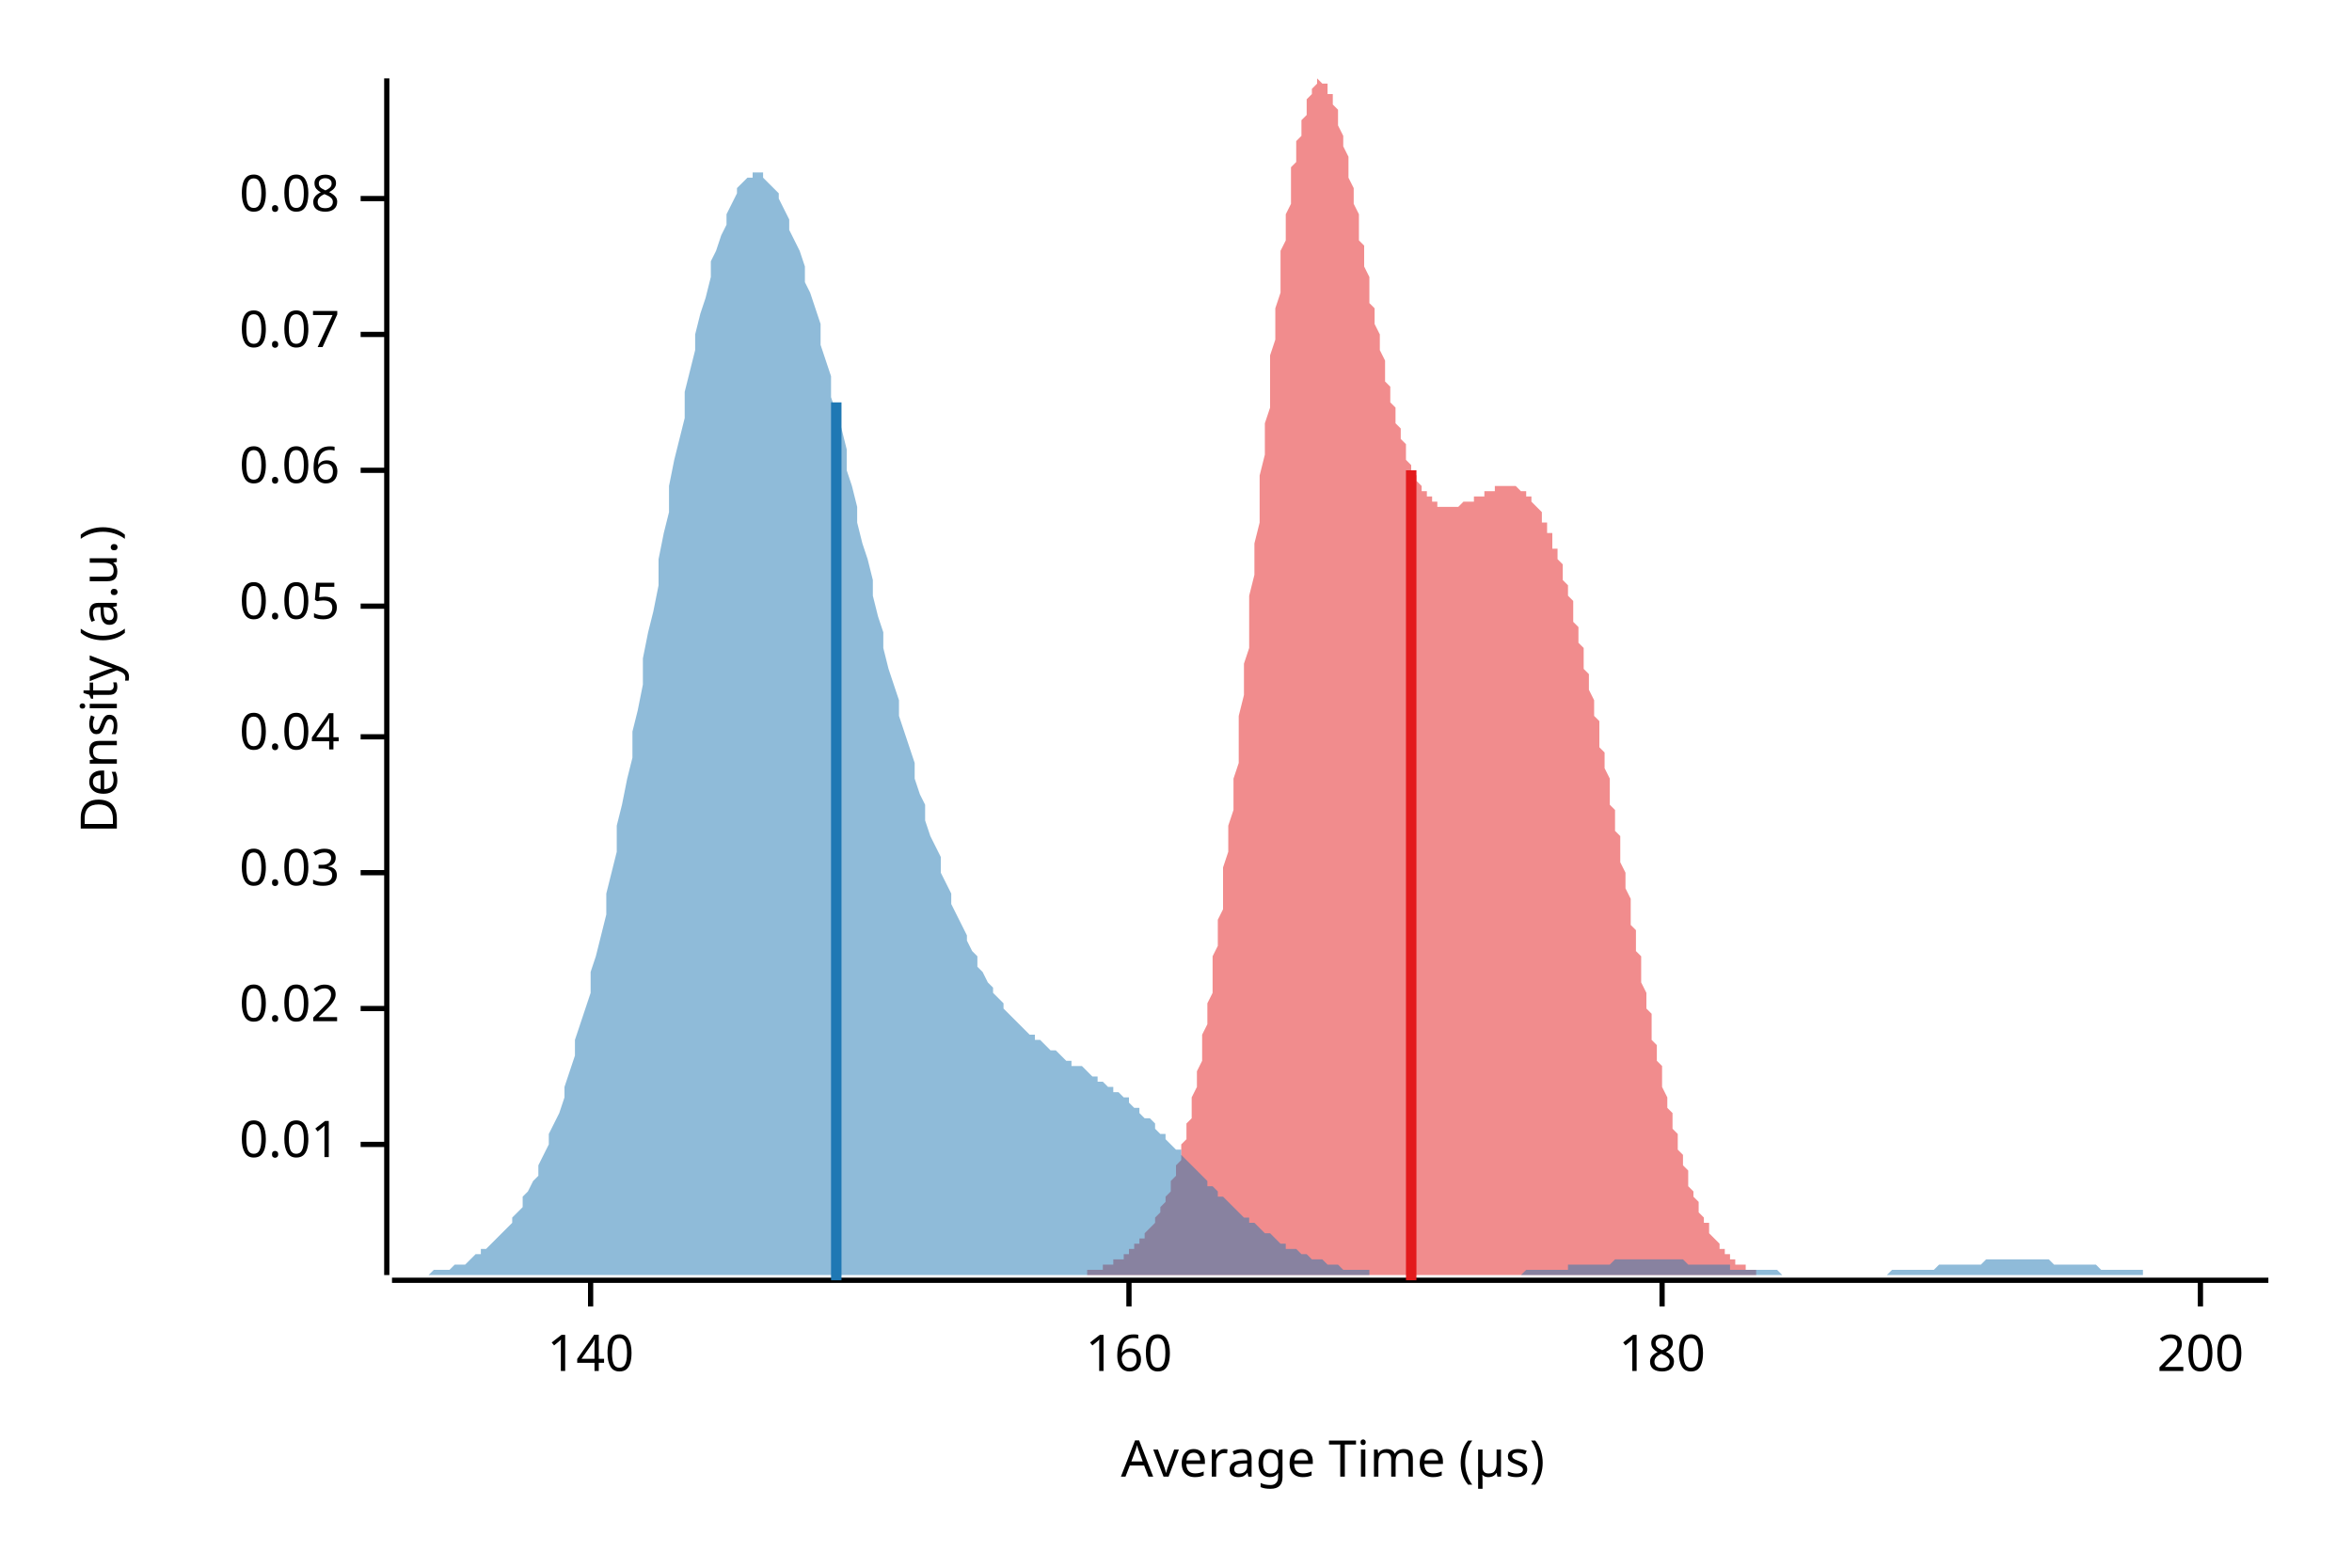
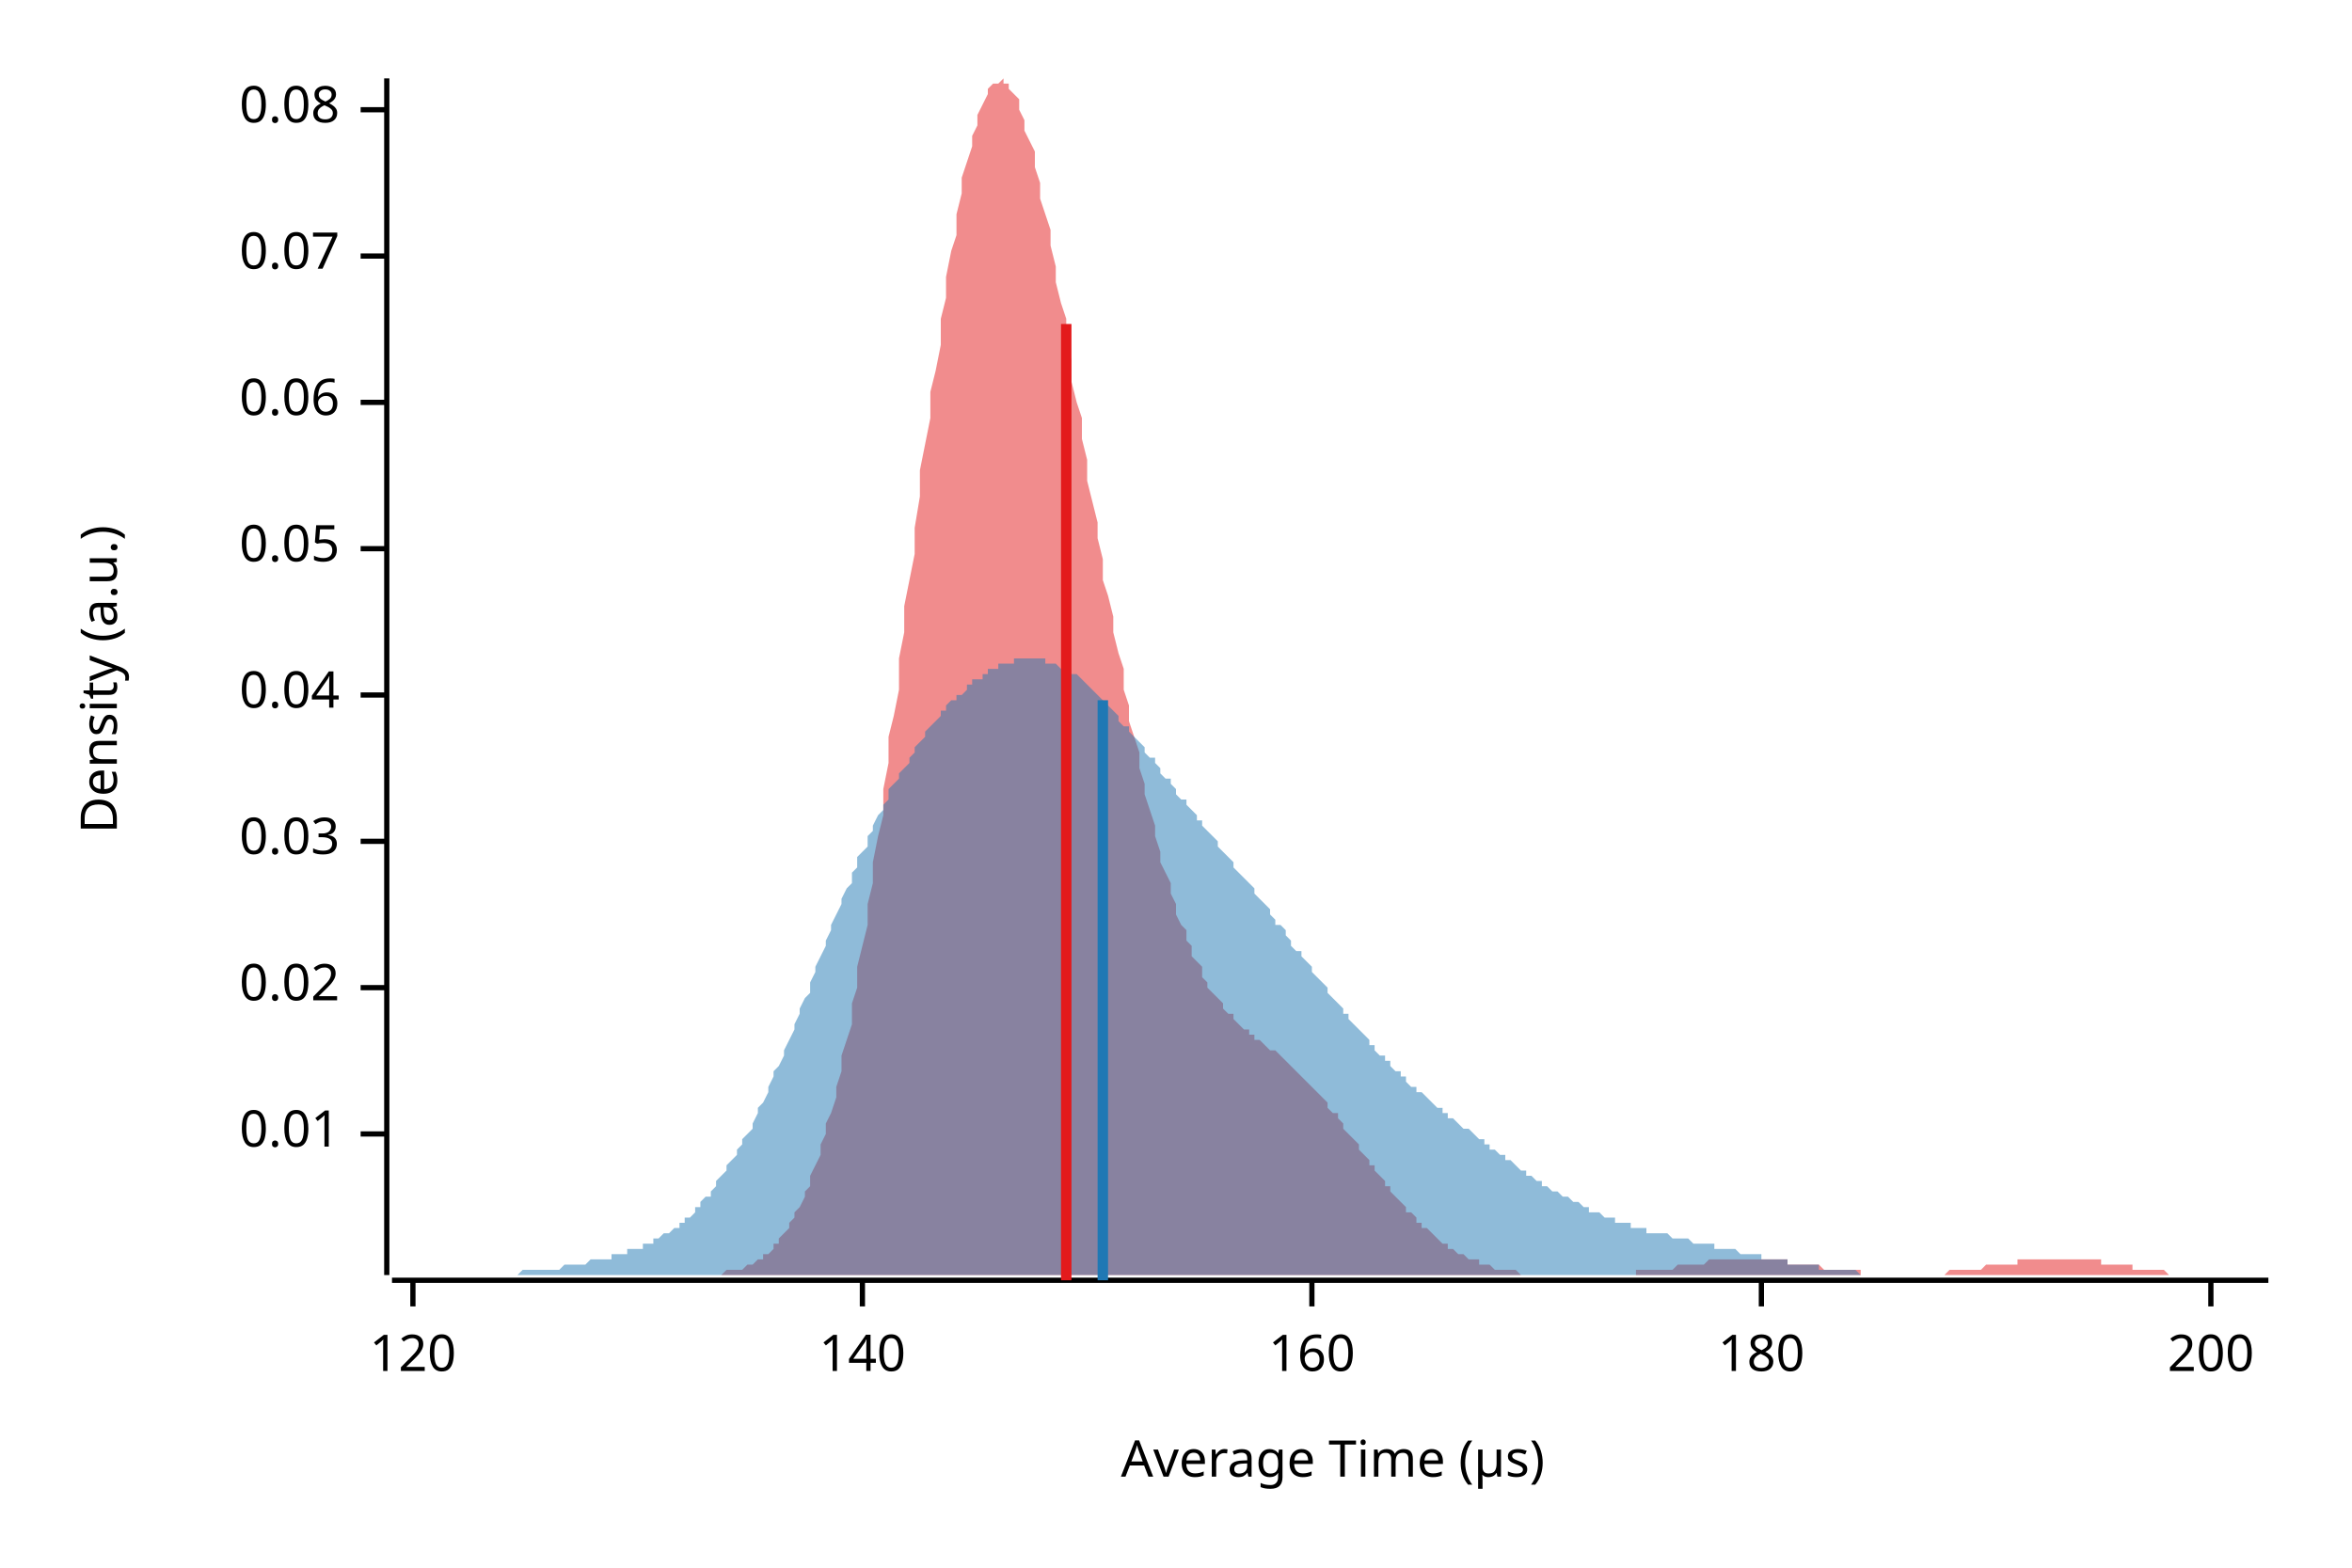
<svg xmlns="http://www.w3.org/2000/svg" width="450" height="300" viewBox="0 0 450 300">
  <text x="15" y="130" dy="0.76em" text-anchor="middle" font-family="sans-serif" font-size="9.677" opacity="1" fill="#000000" transform="rotate(270, 15, 130)">
Density (a.u.)
</text>
  <text x="255" y="285" dy="-0.5ex" text-anchor="middle" font-family="sans-serif" font-size="9.677" opacity="1" fill="#000000">
Average Time (µs)
</text>
  <polyline fill="none" opacity="1" stroke="#000000" stroke-width="1" points="74,15 74,244 " />
-   <text x="65" y="219" dy="0.5ex" text-anchor="end" font-family="sans-serif" font-size="9.677" opacity="1" fill="#000000">
+   <text x="65" y="217" dy="0.5ex" text-anchor="end" font-family="sans-serif" font-size="9.677" opacity="1" fill="#000000">
0.01
</text>
-   <polyline fill="none" opacity="1" stroke="#000000" stroke-width="1" points="69,219 74,219 " />
-   <text x="65" y="193" dy="0.5ex" text-anchor="end" font-family="sans-serif" font-size="9.677" opacity="1" fill="#000000">
+   <polyline fill="none" opacity="1" stroke="#000000" stroke-width="1" points="69,217 74,217 " />
+   <text x="65" y="189" dy="0.5ex" text-anchor="end" font-family="sans-serif" font-size="9.677" opacity="1" fill="#000000">
0.02
</text>
-   <polyline fill="none" opacity="1" stroke="#000000" stroke-width="1" points="69,193 74,193 " />
-   <text x="65" y="167" dy="0.5ex" text-anchor="end" font-family="sans-serif" font-size="9.677" opacity="1" fill="#000000">
+   <polyline fill="none" opacity="1" stroke="#000000" stroke-width="1" points="69,189 74,189 " />
+   <text x="65" y="161" dy="0.5ex" text-anchor="end" font-family="sans-serif" font-size="9.677" opacity="1" fill="#000000">
0.03
</text>
-   <polyline fill="none" opacity="1" stroke="#000000" stroke-width="1" points="69,167 74,167 " />
-   <text x="65" y="141" dy="0.5ex" text-anchor="end" font-family="sans-serif" font-size="9.677" opacity="1" fill="#000000">
+   <polyline fill="none" opacity="1" stroke="#000000" stroke-width="1" points="69,161 74,161 " />
+   <text x="65" y="133" dy="0.5ex" text-anchor="end" font-family="sans-serif" font-size="9.677" opacity="1" fill="#000000">
0.04
</text>
-   <polyline fill="none" opacity="1" stroke="#000000" stroke-width="1" points="69,141 74,141 " />
-   <text x="65" y="116" dy="0.5ex" text-anchor="end" font-family="sans-serif" font-size="9.677" opacity="1" fill="#000000">
+   <polyline fill="none" opacity="1" stroke="#000000" stroke-width="1" points="69,133 74,133 " />
+   <text x="65" y="105" dy="0.5ex" text-anchor="end" font-family="sans-serif" font-size="9.677" opacity="1" fill="#000000">
0.05
</text>
-   <polyline fill="none" opacity="1" stroke="#000000" stroke-width="1" points="69,116 74,116 " />
-   <text x="65" y="90" dy="0.5ex" text-anchor="end" font-family="sans-serif" font-size="9.677" opacity="1" fill="#000000">
+   <polyline fill="none" opacity="1" stroke="#000000" stroke-width="1" points="69,105 74,105 " />
+   <text x="65" y="77" dy="0.5ex" text-anchor="end" font-family="sans-serif" font-size="9.677" opacity="1" fill="#000000">
0.06
</text>
-   <polyline fill="none" opacity="1" stroke="#000000" stroke-width="1" points="69,90 74,90 " />
-   <text x="65" y="64" dy="0.5ex" text-anchor="end" font-family="sans-serif" font-size="9.677" opacity="1" fill="#000000">
+   <polyline fill="none" opacity="1" stroke="#000000" stroke-width="1" points="69,77 74,77 " />
+   <text x="65" y="49" dy="0.5ex" text-anchor="end" font-family="sans-serif" font-size="9.677" opacity="1" fill="#000000">
0.07
</text>
-   <polyline fill="none" opacity="1" stroke="#000000" stroke-width="1" points="69,64 74,64 " />
-   <text x="65" y="38" dy="0.5ex" text-anchor="end" font-family="sans-serif" font-size="9.677" opacity="1" fill="#000000">
+   <polyline fill="none" opacity="1" stroke="#000000" stroke-width="1" points="69,49 74,49 " />
+   <text x="65" y="21" dy="0.5ex" text-anchor="end" font-family="sans-serif" font-size="9.677" opacity="1" fill="#000000">
0.08
</text>
-   <polyline fill="none" opacity="1" stroke="#000000" stroke-width="1" points="69,38 74,38 " />
+   <polyline fill="none" opacity="1" stroke="#000000" stroke-width="1" points="69,21 74,21 " />
  <polyline fill="none" opacity="1" stroke="#000000" stroke-width="1" points="75,245 434,245 " />
-   <text x="113" y="255" dy="0.76em" text-anchor="middle" font-family="sans-serif" font-size="9.677" opacity="1" fill="#000000">
+   <text x="79" y="255" dy="0.76em" text-anchor="middle" font-family="sans-serif" font-size="9.677" opacity="1" fill="#000000">
+ 120
+ </text>
+   <polyline fill="none" opacity="1" stroke="#000000" stroke-width="1" points="79,245 79,250 " />
+   <text x="165" y="255" dy="0.76em" text-anchor="middle" font-family="sans-serif" font-size="9.677" opacity="1" fill="#000000">
140
</text>
-   <polyline fill="none" opacity="1" stroke="#000000" stroke-width="1" points="113,245 113,250 " />
-   <text x="216" y="255" dy="0.76em" text-anchor="middle" font-family="sans-serif" font-size="9.677" opacity="1" fill="#000000">
+   <polyline fill="none" opacity="1" stroke="#000000" stroke-width="1" points="165,245 165,250 " />
+   <text x="251" y="255" dy="0.76em" text-anchor="middle" font-family="sans-serif" font-size="9.677" opacity="1" fill="#000000">
160
</text>
-   <polyline fill="none" opacity="1" stroke="#000000" stroke-width="1" points="216,245 216,250 " />
-   <text x="318" y="255" dy="0.76em" text-anchor="middle" font-family="sans-serif" font-size="9.677" opacity="1" fill="#000000">
+   <polyline fill="none" opacity="1" stroke="#000000" stroke-width="1" points="251,245 251,250 " />
+   <text x="337" y="255" dy="0.76em" text-anchor="middle" font-family="sans-serif" font-size="9.677" opacity="1" fill="#000000">
180
</text>
-   <polyline fill="none" opacity="1" stroke="#000000" stroke-width="1" points="318,245 318,250 " />
-   <text x="421" y="255" dy="0.76em" text-anchor="middle" font-family="sans-serif" font-size="9.677" opacity="1" fill="#000000">
+   <polyline fill="none" opacity="1" stroke="#000000" stroke-width="1" points="337,245 337,250 " />
+   <text x="423" y="255" dy="0.76em" text-anchor="middle" font-family="sans-serif" font-size="9.677" opacity="1" fill="#000000">
200
</text>
-   <polyline fill="none" opacity="1" stroke="#000000" stroke-width="1" points="421,245 421,250 " />
-   <polygon opacity="0.5" fill="#E31A1C" points="198,244 198,244 199,244 199,244 199,244 200,244 200,244 200,244 200,244 201,244 201,244 201,244 202,244 202,244 202,244 202,244 203,244 203,244 203,244 204,244 204,244 204,244 204,244 205,244 205,244 205,244 206,244 206,244 206,244 206,244 207,244 207,244 207,244 208,244 208,244 208,243 209,243 209,243 209,243 209,243 210,243 210,243 210,243 211,243 211,243 211,243 211,242 212,242 212,242 212,242 213,242 213,242 213,242 213,241 214,241 214,241 214,241 215,241 215,241 215,240 215,240 216,240 216,240 216,239 217,239 217,239 217,239 217,238 218,238 218,238 218,237 219,237 219,237 219,236 219,236 220,235 220,235 220,235 221,234 221,234 221,233 222,232 222,232 222,231 222,231 223,230 223,229 223,229 224,228 224,227 224,226 224,226 225,225 225,224 225,223 226,222 226,221 226,220 226,219 227,218 227,216 227,215 228,214 228,212 228,211 228,210 229,208 229,207 229,205 230,203 230,202 230,200 230,198 231,196 231,194 231,192 232,190 232,188 232,186 232,183 233,181 233,179 233,176 234,174 234,171 234,169 234,166 235,163 235,161 235,158 236,155 236,152 236,149 237,146 237,143 237,140 237,137 238,133 238,130 238,127 239,124 239,120 239,117 239,114 240,110 240,107 240,104 241,100 241,97 241,94 241,91 242,87 242,84 242,81 243,78 243,74 243,71 243,68 244,65 244,62 244,59 245,56 245,54 245,51 245,48 246,46 246,43 246,41 247,39 247,37 247,34 247,32 248,31 248,29 248,27 249,26 249,24 249,23 250,22 250,20 250,19 250,19 251,18 251,17 251,17 252,16 252,16 252,16 252,15 253,16 253,16 253,16 254,16 254,17 254,17 254,18 255,18 255,19 255,20 256,21 256,22 256,23 256,24 257,26 257,27 257,28 258,30 258,31 258,33 258,34 259,36 259,37 259,39 260,41 260,42 260,44 260,46 261,47 261,49 261,51 262,53 262,54 262,56 262,58 263,59 263,61 263,62 264,64 264,66 264,67 265,69 265,70 265,71 265,73 266,74 266,75 266,77 267,78 267,79 267,80 267,81 268,82 268,83 268,84 269,85 269,86 269,87 269,88 270,89 270,89 270,90 271,91 271,91 271,92 271,92 272,93 272,93 272,94 273,94 273,95 273,95 273,95 274,95 274,96 274,96 275,96 275,96 275,96 275,97 276,97 276,97 276,97 277,97 277,97 277,97 278,97 278,97 278,97 278,97 279,97 279,97 279,97 280,96 280,96 280,96 280,96 281,96 281,96 281,96 282,96 282,95 282,95 282,95 283,95 283,95 283,95 284,95 284,94 284,94 284,94 285,94 285,94 285,94 286,94 286,93 286,93 286,93 287,93 287,93 287,93 288,93 288,93 288,93 288,93 289,93 289,93 289,93 290,93 290,93 290,93 290,93 291,94 291,94 291,94 292,94 292,95 292,95 293,95 293,95 293,96 293,96 294,97 294,97 294,97 295,98 295,99 295,99 295,100 296,100 296,101 296,102 297,102 297,103 297,104 297,105 298,105 298,106 298,107 299,108 299,109 299,110 299,111 300,112 300,113 300,114 301,115 301,117 301,118 301,119 302,120 302,121 302,123 303,124 303,125 303,127 303,128 304,129 304,131 304,132 305,134 305,135 305,137 306,138 306,140 306,141 306,143 307,144 307,146 307,147 308,149 308,150 308,152 308,154 309,155 309,157 309,159 310,160 310,162 310,164 310,165 311,167 311,169 311,170 312,172 312,174 312,175 312,177 313,178 313,180 313,182 314,183 314,185 314,186 314,188 315,190 315,191 315,193 316,194 316,196 316,197 316,199 317,200 317,202 317,203 318,204 318,206 318,207 318,208 319,210 319,211 319,212 320,213 320,215 320,216 321,217 321,218 321,219 321,220 322,221 322,222 322,223 323,224 323,225 323,226 323,227 324,228 324,228 324,229 325,230 325,231 325,231 325,232 326,233 326,233 326,234 327,234 327,235 327,236 327,236 328,237 328,237 328,237 329,238 329,238 329,239 329,239 330,239 330,240 330,240 331,240 331,241 331,241 331,241 332,241 332,242 332,242 333,242 333,242 333,242 334,242 334,243 334,243 334,243 335,243 335,243 335,243 336,243 336,243 336,244 336,244 337,244 337,244 337,244 338,244 338,244 338,244 338,244 339,244 339,244 339,244 340,244 340,244 340,244 340,244 341,244 341,244 341,244 342,244 342,244 342,244 342,244 198,244 " />
-   <polygon opacity="0.5" fill="#1F78B4" points="75,244 75,244 76,244 77,244 77,244 78,244 79,244 80,244 80,244 81,244 82,244 82,244 83,243 84,243 85,243 85,243 86,243 87,242 87,242 88,242 89,242 90,241 90,241 91,240 92,240 92,239 93,239 94,238 95,237 95,237 96,236 97,235 98,234 98,233 99,232 100,231 100,229 101,228 102,226 103,225 103,223 104,221 105,219 105,217 106,215 107,213 108,210 108,208 109,205 110,202 110,199 111,196 112,193 113,190 113,186 114,183 115,179 116,175 116,171 117,167 118,163 118,158 119,154 120,149 121,145 121,140 122,136 123,131 123,126 124,121 125,117 126,112 126,107 127,102 128,98 128,93 129,88 130,84 131,80 131,75 132,71 133,67 133,64 134,60 135,57 136,53 136,50 137,48 138,45 139,43 139,41 140,39 141,37 141,36 142,35 143,34 144,34 144,33 145,33 146,33 146,34 147,35 148,36 149,37 149,38 150,40 151,42 151,44 152,46 153,48 154,51 154,54 155,56 156,59 157,62 157,66 158,69 159,72 159,76 160,79 161,82 162,86 162,90 163,93 164,97 164,100 165,104 166,107 167,111 167,114 168,118 169,121 169,124 170,128 171,131 172,134 172,137 173,140 174,143 175,146 175,149 176,152 177,154 177,157 178,160 179,162 180,164 180,167 181,169 182,171 182,173 183,175 184,177 185,179 185,180 186,182 187,183 187,185 188,186 189,188 190,189 190,190 191,191 192,192 192,193 193,194 194,195 195,196 195,196 196,197 197,198 198,198 198,199 199,199 200,200 200,200 201,201 202,201 203,202 203,202 204,203 205,203 205,204 206,204 207,204 208,205 208,205 209,206 210,206 210,207 211,207 212,208 213,208 213,209 214,209 215,210 216,210 216,211 217,212 218,212 218,213 219,214 220,214 221,215 221,216 222,217 223,217 223,218 224,219 225,220 226,220 226,221 227,222 228,223 228,223 229,224 230,225 231,226 231,227 232,227 233,228 233,229 234,229 235,230 236,231 236,231 237,232 238,233 239,233 239,234 240,234 241,235 241,235 242,236 243,236 244,237 244,237 245,238 246,238 246,239 247,239 248,239 249,240 249,240 250,240 251,241 251,241 252,241 253,241 254,242 254,242 255,242 256,242 257,243 257,243 258,243 259,243 259,243 260,243 261,243 262,243 262,244 263,244 264,244 264,244 265,244 266,244 267,244 267,244 268,244 269,244 269,244 270,244 271,244 272,244 272,244 273,244 274,244 275,244 275,244 276,244 277,244 277,244 278,244 279,244 280,244 280,244 281,244 282,244 282,244 283,244 284,244 285,244 285,244 286,244 287,244 287,244 288,244 289,244 290,244 290,244 291,244 292,243 292,243 293,243 294,243 295,243 295,243 296,243 297,243 298,243 298,243 299,243 300,243 300,242 301,242 302,242 303,242 303,242 304,242 305,242 305,242 306,242 307,242 308,242 308,242 309,241 310,241 310,241 311,241 312,241 313,241 313,241 314,241 315,241 316,241 316,241 317,241 318,241 318,241 319,241 320,241 321,241 321,241 322,241 323,242 323,242 324,242 325,242 326,242 326,242 327,242 328,242 328,242 329,242 330,242 331,242 331,243 332,243 333,243 333,243 334,243 335,243 336,243 336,243 337,243 338,243 339,243 339,243 340,243 341,244 341,244 342,244 343,244 344,244 344,244 345,244 346,244 346,244 347,244 348,244 349,244 349,244 350,244 351,244 351,244 352,244 353,244 354,244 354,244 355,244 356,244 357,244 357,244 358,244 359,244 359,244 360,244 361,244 362,243 362,243 363,243 364,243 364,243 365,243 366,243 367,243 367,243 368,243 369,243 369,243 370,243 371,242 372,242 372,242 373,242 374,242 375,242 375,242 376,242 377,242 377,242 378,242 379,242 380,241 380,241 381,241 382,241 382,241 383,241 384,241 385,241 385,241 386,241 387,241 387,241 388,241 389,241 390,241 390,241 391,241 392,241 392,241 393,242 394,242 395,242 395,242 396,242 397,242 398,242 398,242 399,242 400,242 400,242 401,242 402,243 403,243 403,243 404,243 405,243 405,243 406,243 407,243 408,243 408,243 409,243 410,243 410,244 411,244 412,244 413,244 413,244 414,244 415,244 416,244 416,244 417,244 418,244 418,244 419,244 420,244 421,244 421,244 422,244 423,244 423,244 424,244 425,244 426,244 426,244 427,244 428,244 428,244 429,244 430,244 431,244 431,244 432,244 433,244 434,244 434,244 75,244 " />
-   <polyline fill="none" opacity="1" stroke="#E31A1C" stroke-width="2" points="270,245 270,90 " />
-   <polyline fill="none" opacity="1" stroke="#1F78B4" stroke-width="2" points="160,245 160,77 " />
+   <polyline fill="none" opacity="1" stroke="#000000" stroke-width="1" points="423,245 423,250 " />
+   <polygon opacity="0.5" fill="#E31A1C" points="132,244 133,244 134,244 134,244 135,244 135,244 136,244 137,244 137,244 138,244 138,244 139,243 140,243 140,243 141,243 141,243 142,243 143,242 143,242 144,242 145,241 145,241 146,241 146,240 147,240 148,239 148,238 149,238 149,237 150,236 151,235 151,234 152,233 152,232 153,231 154,229 154,228 155,227 155,225 156,223 157,221 157,219 158,217 158,215 159,213 160,210 160,208 161,205 161,202 162,199 163,196 163,192 164,189 164,185 165,181 166,177 166,173 167,169 167,165 168,160 169,156 169,151 170,146 170,141 171,137 172,132 172,126 173,121 173,116 174,111 175,106 175,101 176,95 176,90 177,85 178,80 178,75 179,71 180,66 180,61 181,57 181,53 182,48 183,45 183,41 184,37 184,34 185,31 186,28 186,26 187,24 187,22 188,20 189,18 189,17 190,16 190,16 191,16 192,15 192,16 193,16 193,17 194,18 195,19 195,21 196,23 196,25 197,27 198,29 198,32 199,35 199,38 200,41 201,44 201,47 202,51 202,54 203,58 204,61 204,65 205,69 205,73 206,77 207,80 207,84 208,88 208,92 209,96 210,100 210,103 211,107 211,111 212,114 213,118 213,121 214,125 215,128 215,132 216,135 216,138 217,141 218,144 218,147 219,150 219,152 220,155 221,158 221,160 222,163 222,165 223,167 224,169 224,171 225,173 225,175 226,177 227,178 227,180 228,181 228,183 229,184 230,185 230,187 231,188 231,189 232,190 233,191 233,191 234,192 234,193 235,194 236,194 236,195 237,196 237,196 238,197 239,197 239,198 240,198 240,199 241,199 242,200 242,200 243,201 243,201 244,201 245,202 245,202 246,203 246,203 247,204 248,205 248,205 249,206 249,206 250,207 251,208 251,208 252,209 253,210 253,210 254,211 254,212 255,213 256,213 256,214 257,215 257,216 258,217 259,218 259,218 260,219 260,220 261,221 262,222 262,223 263,223 263,224 264,225 265,226 265,227 266,227 266,228 267,229 268,230 268,230 269,231 269,232 270,232 271,233 271,234 272,234 272,235 273,235 274,236 274,236 275,237 275,237 276,238 277,238 277,239 278,239 278,239 279,240 280,240 280,240 281,241 281,241 282,241 283,241 283,242 284,242 284,242 285,242 286,243 286,243 287,243 288,243 288,243 289,243 289,243 290,243 291,244 291,244 292,244 292,244 293,244 294,244 294,244 295,244 295,244 296,244 297,244 297,244 298,244 298,244 299,244 300,244 300,244 301,244 301,244 302,244 303,244 303,244 304,244 304,244 305,244 306,244 306,244 307,244 307,244 308,244 309,244 309,244 310,244 310,244 311,244 312,244 312,244 313,244 313,243 314,243 315,243 315,243 316,243 316,243 317,243 318,243 318,243 319,243 319,243 320,243 321,242 321,242 322,242 322,242 323,242 324,242 324,242 325,242 326,242 326,242 327,241 327,241 328,241 329,241 329,241 330,241 330,241 331,241 332,241 332,241 333,241 333,241 334,241 335,241 335,241 336,241 336,241 337,241 338,241 338,241 339,241 339,241 340,241 341,241 341,241 342,241 342,242 343,242 344,242 344,242 345,242 345,242 346,242 347,242 347,242 348,242 348,242 349,243 350,243 350,243 351,243 351,243 352,243 353,243 353,243 354,243 354,243 355,243 356,243 356,244 357,244 357,244 358,244 359,244 359,244 360,244 361,244 361,244 362,244 362,244 363,244 364,244 364,244 365,244 365,244 366,244 367,244 367,244 368,244 368,244 369,244 370,244 370,244 371,244 371,244 372,244 373,243 373,243 374,243 374,243 375,243 376,243 376,243 377,243 377,243 378,243 379,243 379,243 380,242 380,242 381,242 382,242 382,242 383,242 383,242 384,242 385,242 385,242 386,242 386,241 387,241 388,241 388,241 389,241 389,241 390,241 391,241 391,241 392,241 392,241 393,241 394,241 394,241 395,241 395,241 396,241 397,241 397,241 398,241 399,241 399,241 400,241 400,241 401,241 402,241 402,242 403,242 403,242 404,242 405,242 405,242 406,242 406,242 407,242 408,242 408,243 409,243 409,243 410,243 411,243 411,243 412,243 412,243 413,243 414,243 414,243 415,244 415,244 416,244 417,244 417,244 418,244 418,244 419,244 420,244 420,244 421,244 421,244 422,244 423,244 423,244 424,244 424,244 425,244 426,244 426,244 427,244 427,244 428,244 429,244 429,244 430,244 430,244 431,244 432,244 432,244 433,244 434,244 434,244 132,244 " />
+   <polygon opacity="0.5" fill="#1F78B4" points="75,244 75,244 76,244 76,244 77,244 78,244 78,244 79,244 79,244 80,244 81,244 81,244 82,244 82,244 83,244 84,244 84,244 85,244 86,244 86,244 87,244 87,244 88,244 89,244 89,244 90,244 90,244 91,244 92,244 92,244 93,244 93,244 94,244 95,244 95,244 96,244 97,244 97,244 98,244 98,244 99,244 100,243 100,243 101,243 101,243 102,243 103,243 103,243 104,243 104,243 105,243 106,243 106,243 107,243 108,242 108,242 109,242 109,242 110,242 111,242 111,242 112,242 112,242 113,241 114,241 114,241 115,241 115,241 116,241 117,241 117,240 118,240 119,240 119,240 120,240 120,239 121,239 122,239 122,239 123,239 123,238 124,238 125,238 125,237 126,237 126,237 127,236 128,236 128,236 129,235 130,235 130,234 131,234 131,233 132,233 133,232 133,231 134,231 134,230 135,229 136,229 136,228 137,227 137,226 138,225 139,224 139,223 140,222 141,221 141,220 142,219 142,218 143,217 144,216 144,215 145,213 145,212 146,211 147,209 147,208 148,206 148,205 149,204 150,202 150,201 151,199 152,197 152,196 153,194 153,193 154,191 155,190 155,188 156,186 156,185 157,183 158,181 158,180 159,178 159,177 160,175 161,173 161,172 162,170 163,169 163,167 164,166 164,164 165,163 166,162 166,160 167,159 167,158 168,156 169,155 169,154 170,153 170,151 171,150 172,149 172,148 173,147 174,146 174,145 175,144 175,143 176,142 177,141 177,140 178,139 178,139 179,138 180,137 180,136 181,136 181,135 182,134 183,134 183,133 184,133 185,132 185,131 186,131 186,130 187,130 188,130 188,129 189,129 189,128 190,128 191,128 191,127 192,127 192,127 193,127 194,127 194,126 195,126 196,126 196,126 197,126 197,126 198,126 199,126 199,126 200,126 200,127 201,127 202,127 202,127 203,128 203,128 204,128 205,129 205,129 206,129 207,130 207,130 208,131 208,131 209,132 210,133 210,133 211,134 211,134 212,135 213,136 213,136 214,137 214,138 215,139 216,139 216,140 217,141 218,142 218,142 219,143 219,144 220,145 221,145 221,146 222,147 222,148 223,149 224,149 224,150 225,151 225,152 226,153 227,153 227,154 228,155 229,156 229,157 230,157 230,158 231,159 232,160 232,160 233,161 233,162 234,163 235,164 235,164 236,165 236,166 237,167 238,168 238,168 239,169 240,170 240,171 241,172 241,172 242,173 243,174 243,175 244,176 244,177 245,177 246,178 246,179 247,180 247,181 248,182 249,182 249,183 250,184 251,185 251,186 252,187 252,187 253,188 254,189 254,190 255,191 255,191 256,192 257,193 257,194 258,194 258,195 259,196 260,197 260,197 261,198 262,199 262,200 263,200 263,201 264,202 265,202 265,203 266,203 266,204 267,205 268,205 268,206 269,206 269,207 270,208 271,208 271,209 272,209 273,210 273,210 274,211 274,211 275,212 276,212 276,213 277,213 277,214 278,214 279,215 279,215 280,216 280,216 281,216 282,217 282,217 283,218 284,218 284,219 285,219 285,220 286,220 287,221 287,221 288,221 288,222 289,222 290,223 290,223 291,224 292,224 292,225 293,225 293,225 294,226 295,226 295,227 296,227 296,227 297,228 298,228 298,228 299,229 299,229 300,229 301,230 301,230 302,230 303,231 303,231 304,231 304,232 305,232 306,232 306,232 307,233 307,233 308,233 309,233 309,234 310,234 310,234 311,234 312,234 312,235 313,235 314,235 314,235 315,235 315,236 316,236 317,236 317,236 318,236 318,236 319,236 320,237 320,237 321,237 321,237 322,237 323,237 323,237 324,238 325,238 325,238 326,238 326,238 327,238 328,238 328,239 329,239 329,239 330,239 331,239 331,239 332,239 332,239 333,240 334,240 334,240 335,240 336,240 336,240 337,240 337,241 338,241 339,241 339,241 340,241 340,241 341,241 342,241 342,242 343,242 343,242 344,242 345,242 345,242 346,242 347,242 347,242 348,242 348,243 349,243 350,243 350,243 351,243 351,243 352,243 353,243 353,243 354,243 354,243 355,243 356,244 356,244 357,244 358,244 358,244 359,244 359,244 360,244 361,244 361,244 362,244 362,244 363,244 364,244 364,244 365,244 365,244 366,244 367,244 367,244 368,244 369,244 369,244 370,244 370,244 371,244 372,244 372,244 373,244 373,244 374,244 375,244 375,244 376,244 376,244 377,244 378,244 378,244 379,244 380,244 380,244 75,244 " />
+   <polyline fill="none" opacity="1" stroke="#E31A1C" stroke-width="2" points="204,245 204,62 " />
+   <polyline fill="none" opacity="1" stroke="#1F78B4" stroke-width="2" points="211,245 211,134 " />
</svg>
